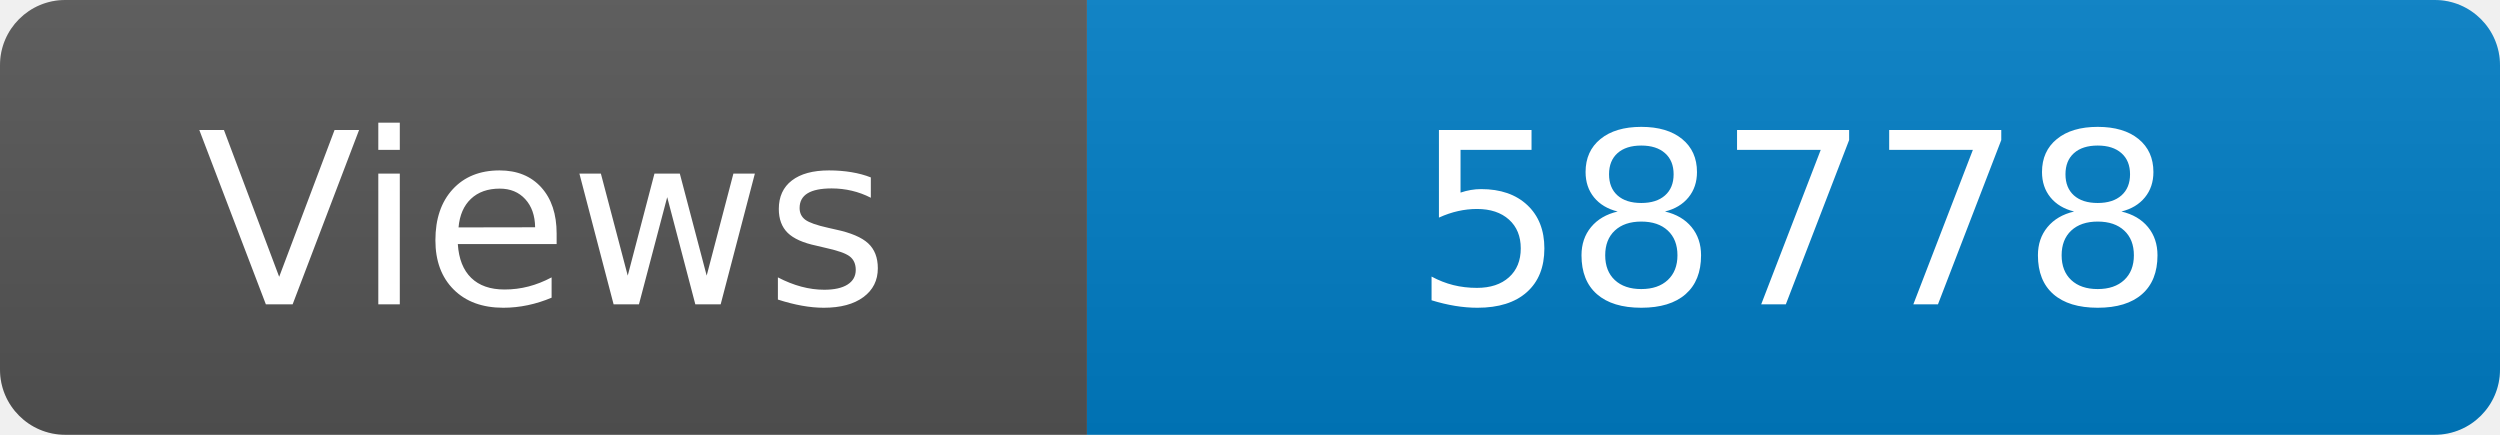
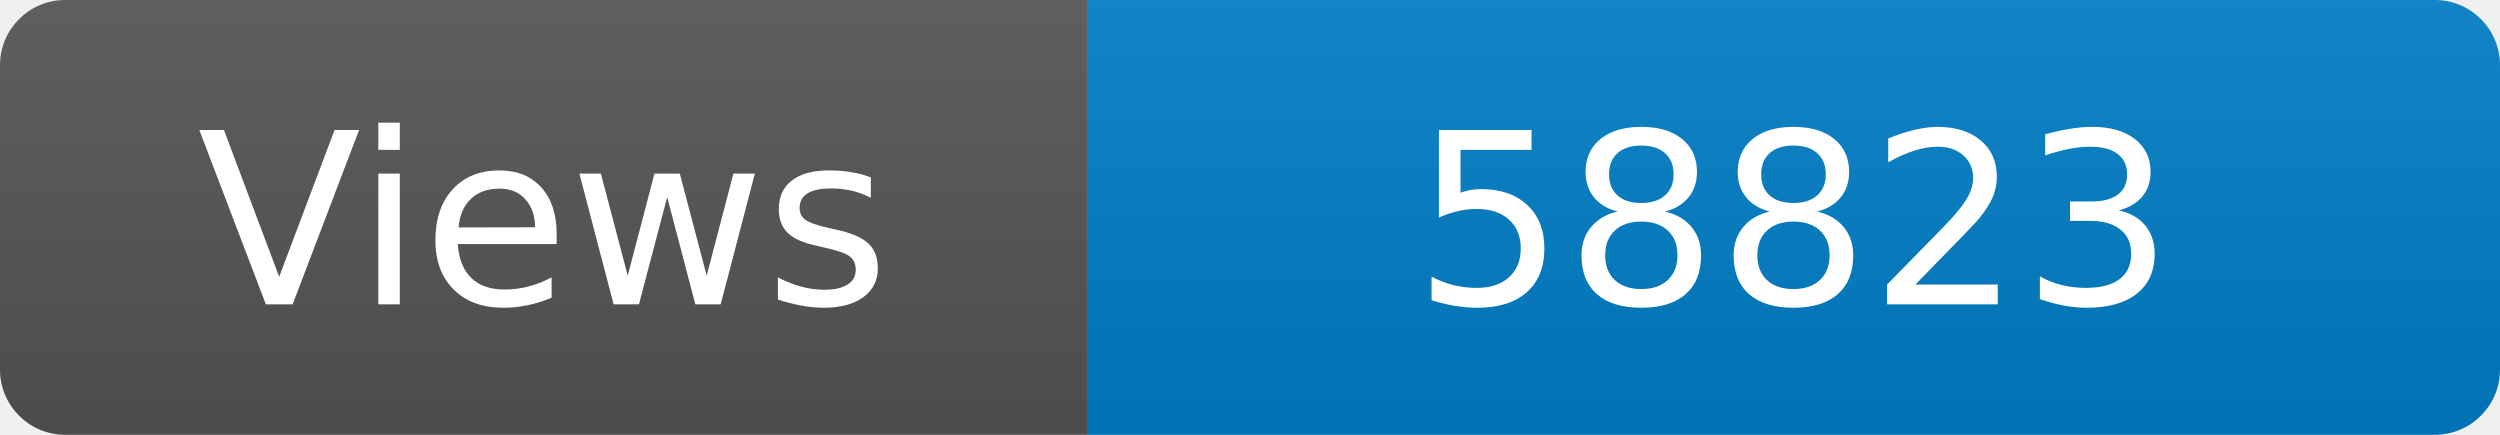
<svg xmlns="http://www.w3.org/2000/svg" width="115" height="20" role="img" aria-label="Maintained?: yes">
  <linearGradient id="s" x2="0" y2="100%">
    <stop offset="0" stop-color="#bbb" stop-opacity=".1" />
    <stop offset="1" stop-opacity=".1" />
  </linearGradient>
  <clipPath id="r">
    <rect width="115" height="20" rx="3" fill="#fff" />
  </clipPath>
  <g clip-path="url(#r)">
    <rect width="50" height="20" fill="#555" />
    <rect x="50" width="160" height="20" fill="#007ec6" />
    <rect width="115" height="20" fill="url(#s)" />
  </g>
  <g fill="#fff" text-anchor="middle" font-family="Verdana,Geneva,DejaVu Sans,sans-serif" font-size="110">
    <text x="250" y="140" transform="scale(.1)" fill="#fff">Views</text>
-     <text x="825" y="140" transform="scale(.1)" fill="#fff">58778</text>
+     <text x="825" y="140" transform="scale(.1)" fill="#fff">58823</text>
  </g>
</svg>
